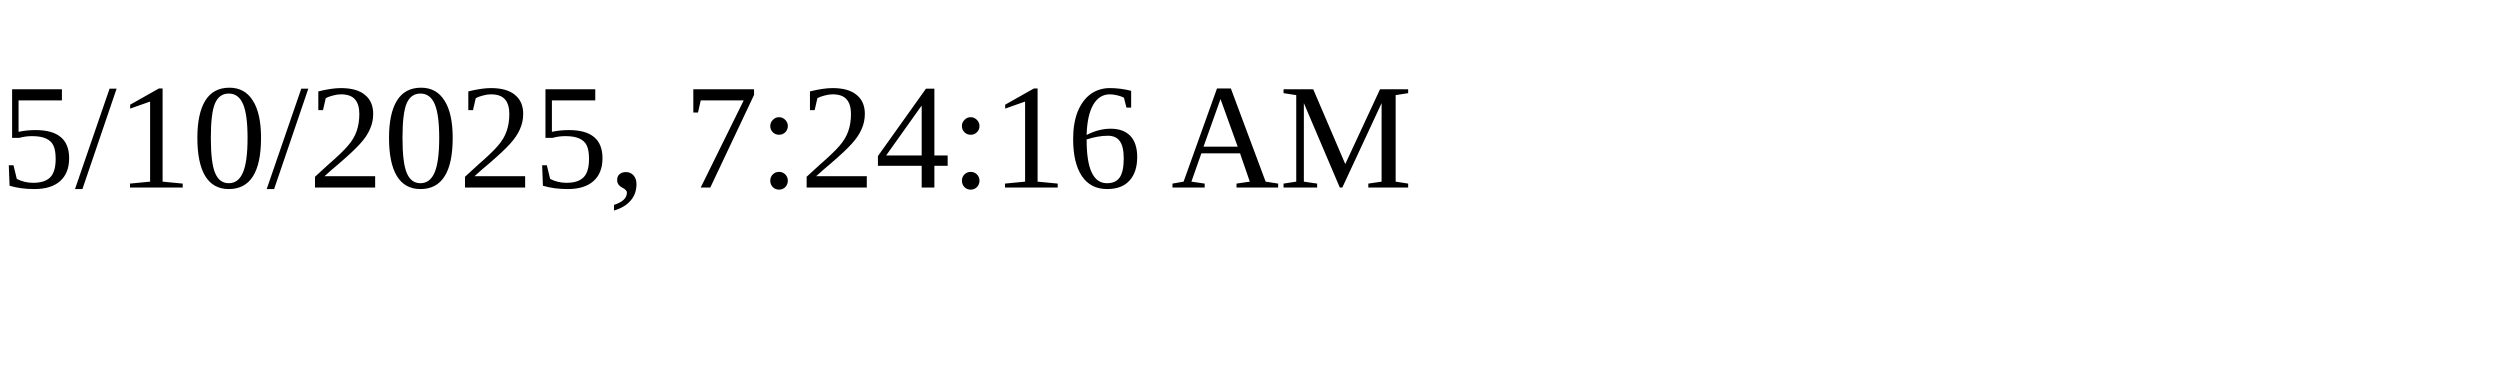
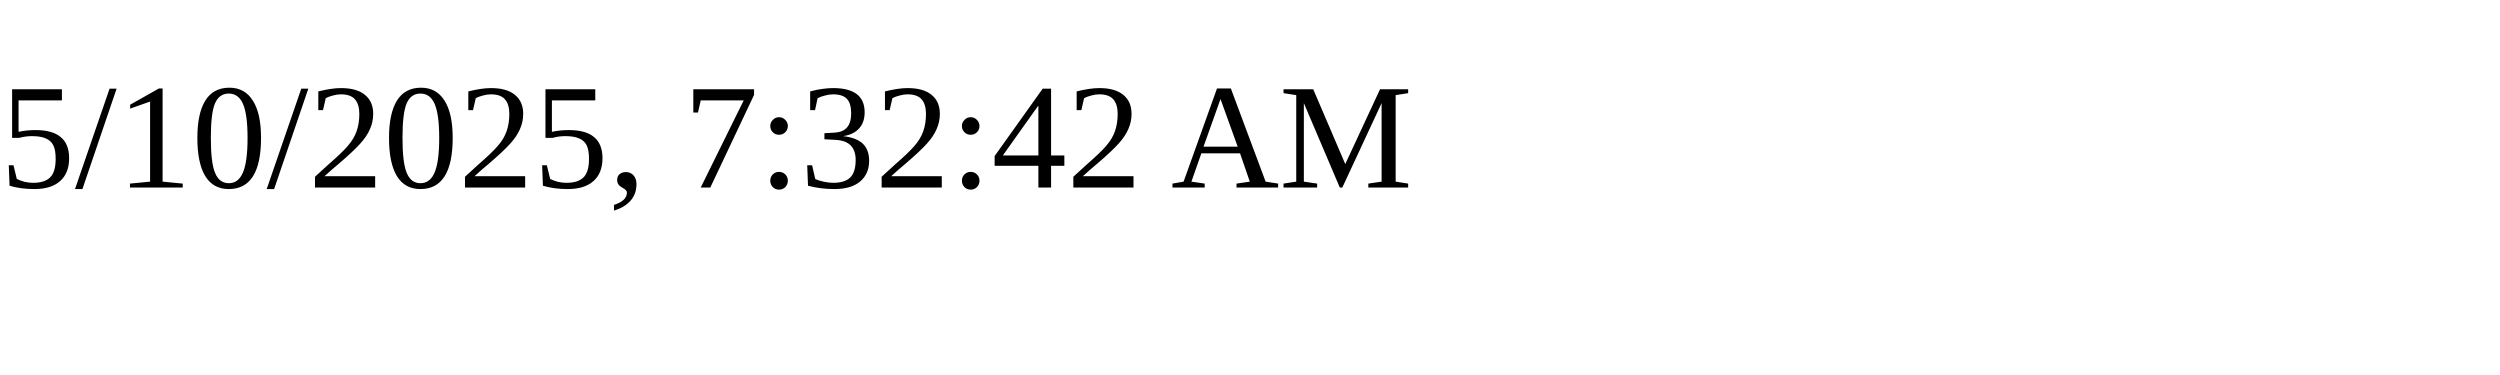
<svg xmlns="http://www.w3.org/2000/svg" height="30" width="200">
-   <text x="0" y="15">5/10/2025, 7:24:16 AM</text>
+   <text x="0" y="15">5/10/2025, 7:32:42 AM</text>
</svg>
